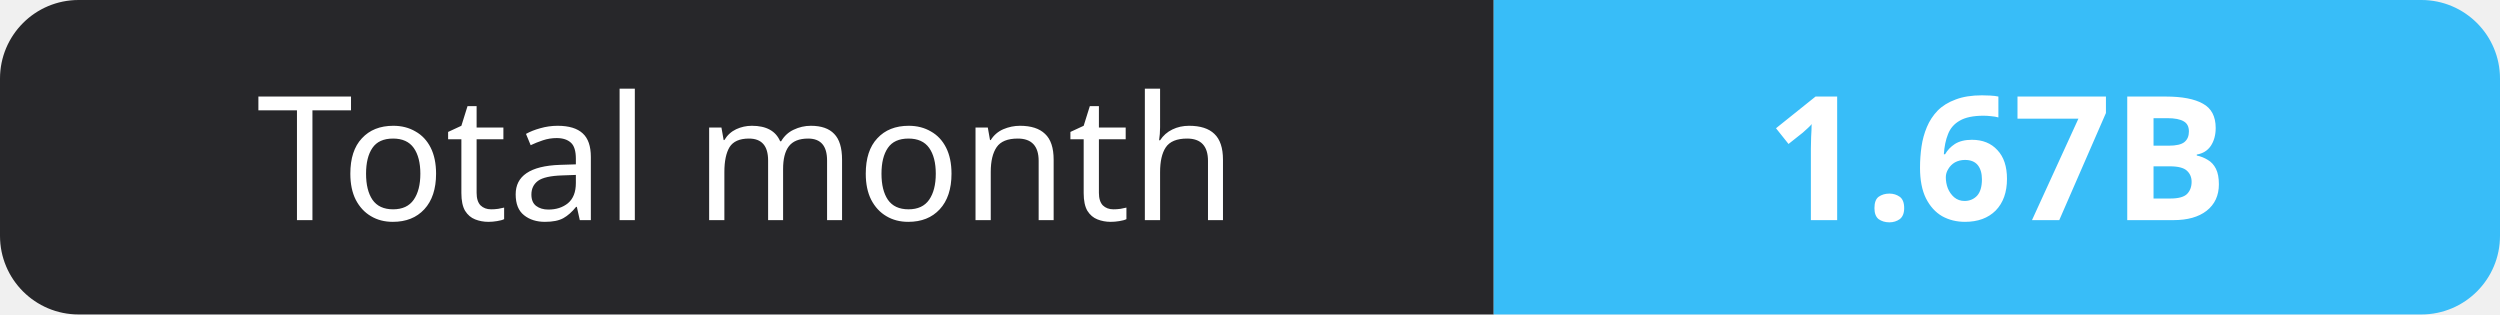
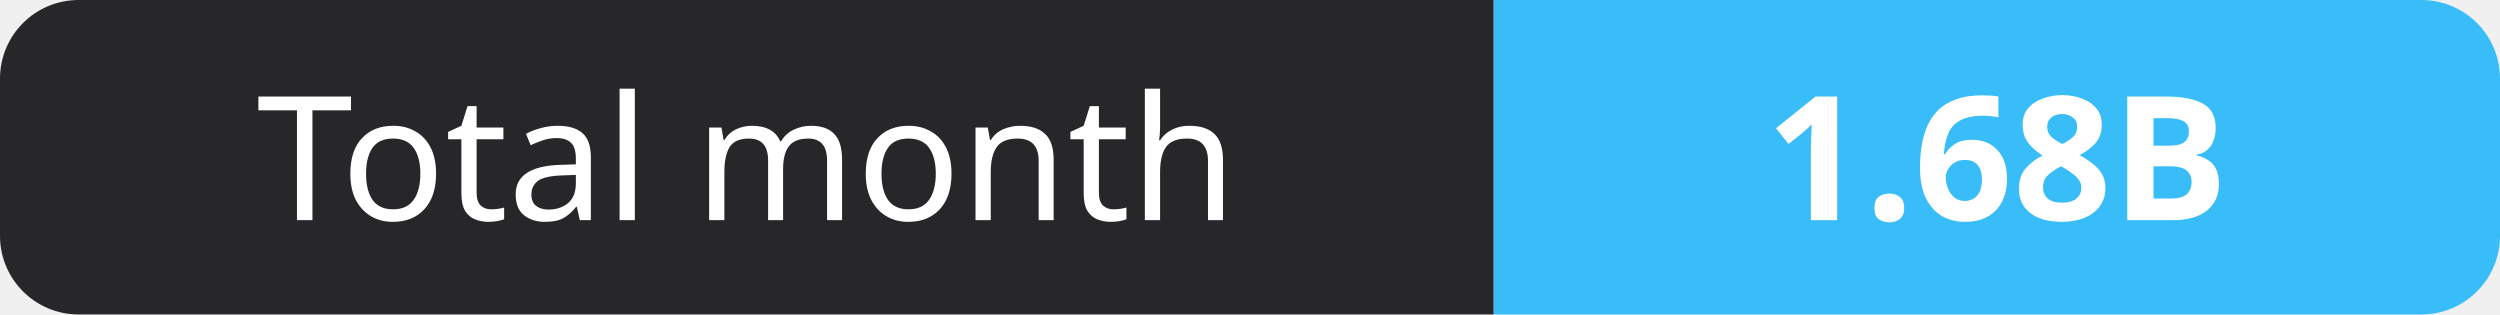
- <svg xmlns="http://www.w3.org/2000/svg" width="159" height="20" role="img" aria-label="Total month: 1.67B">
+ <svg xmlns="http://www.w3.org/2000/svg" width="159" height="20" role="img" aria-label="Total month: 1.68B">
  <clipPath id="r">
    <rect width="159" height="20" rx="5" fill="#fff" />
  </clipPath>
  <g clip-path="url(#r)">
    <rect width="95" height="20" fill="#27272a" />
    <rect x="95" width="64" height="20" fill="#38bdf8" />
  </g>
  <g fill="#fff" text-anchor="middle" font-family="Verdana,Geneva,sans-serif" font-size="11">
    <text x="47.5" y="14">Total month</text>
-     <text x="127.0" y="14" font-weight="700">1.67B</text>
+     <text x="127.0" y="14" font-weight="700">1.68B</text>
  </g>
</svg>
